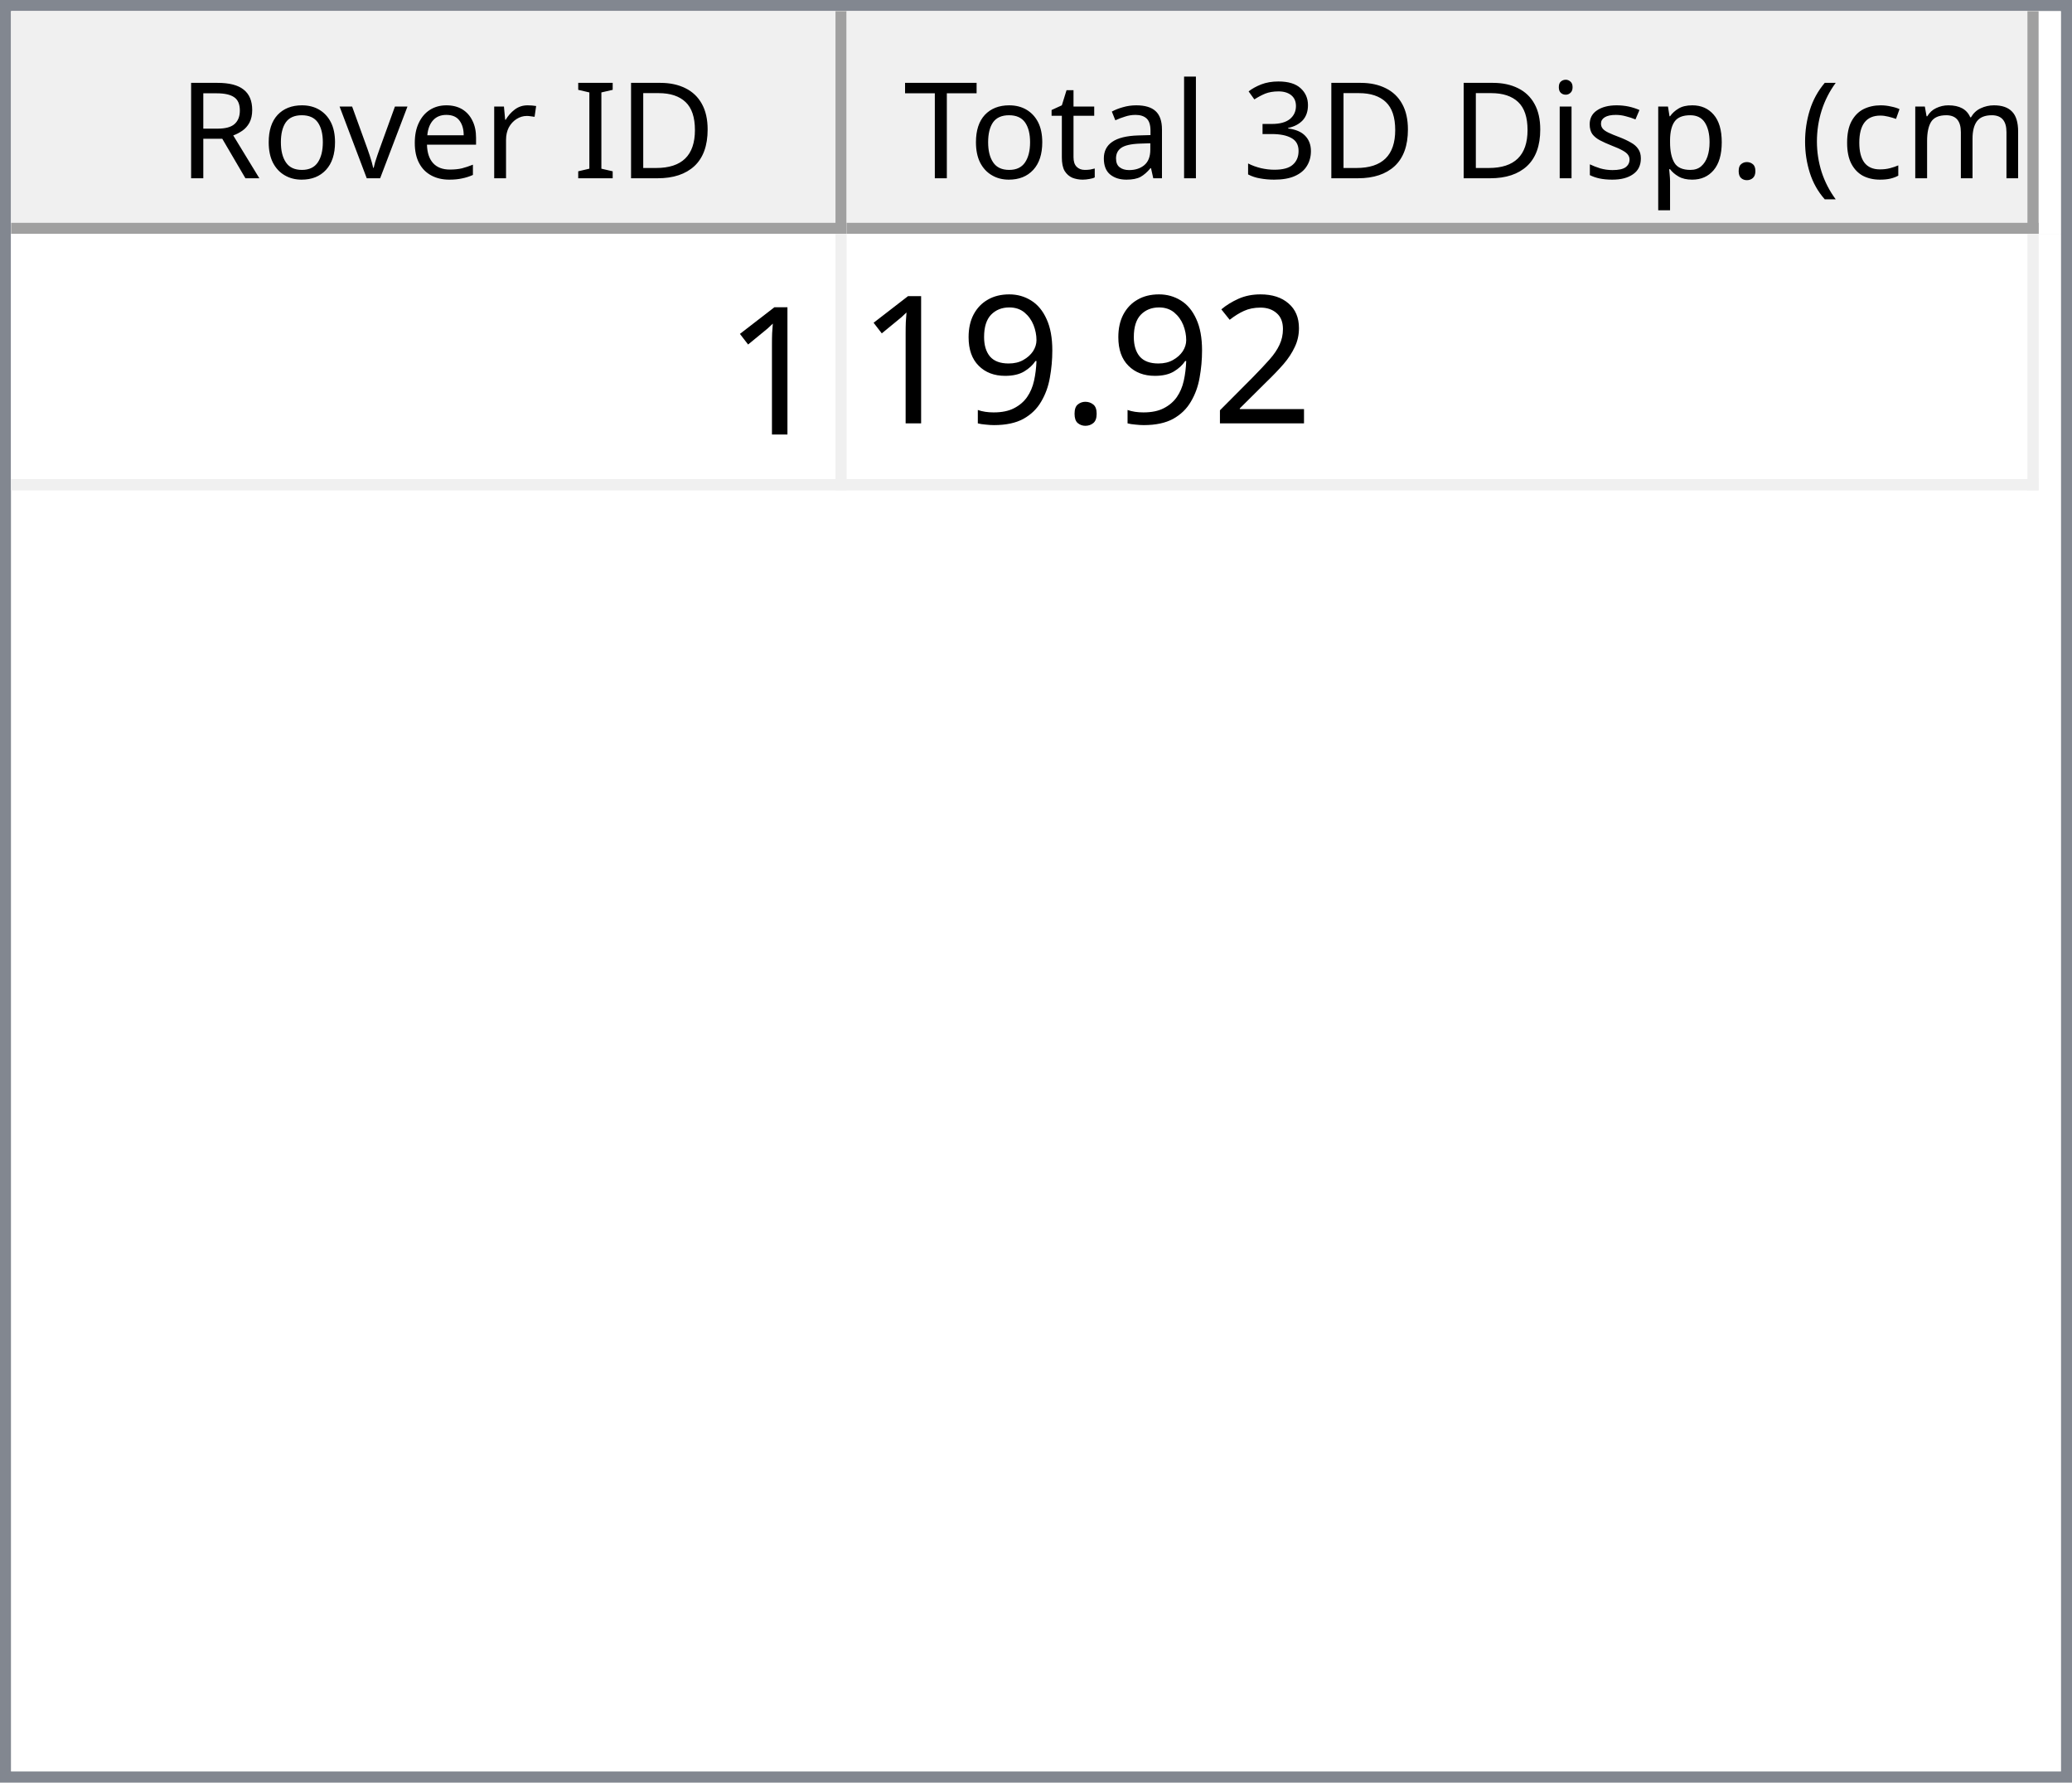
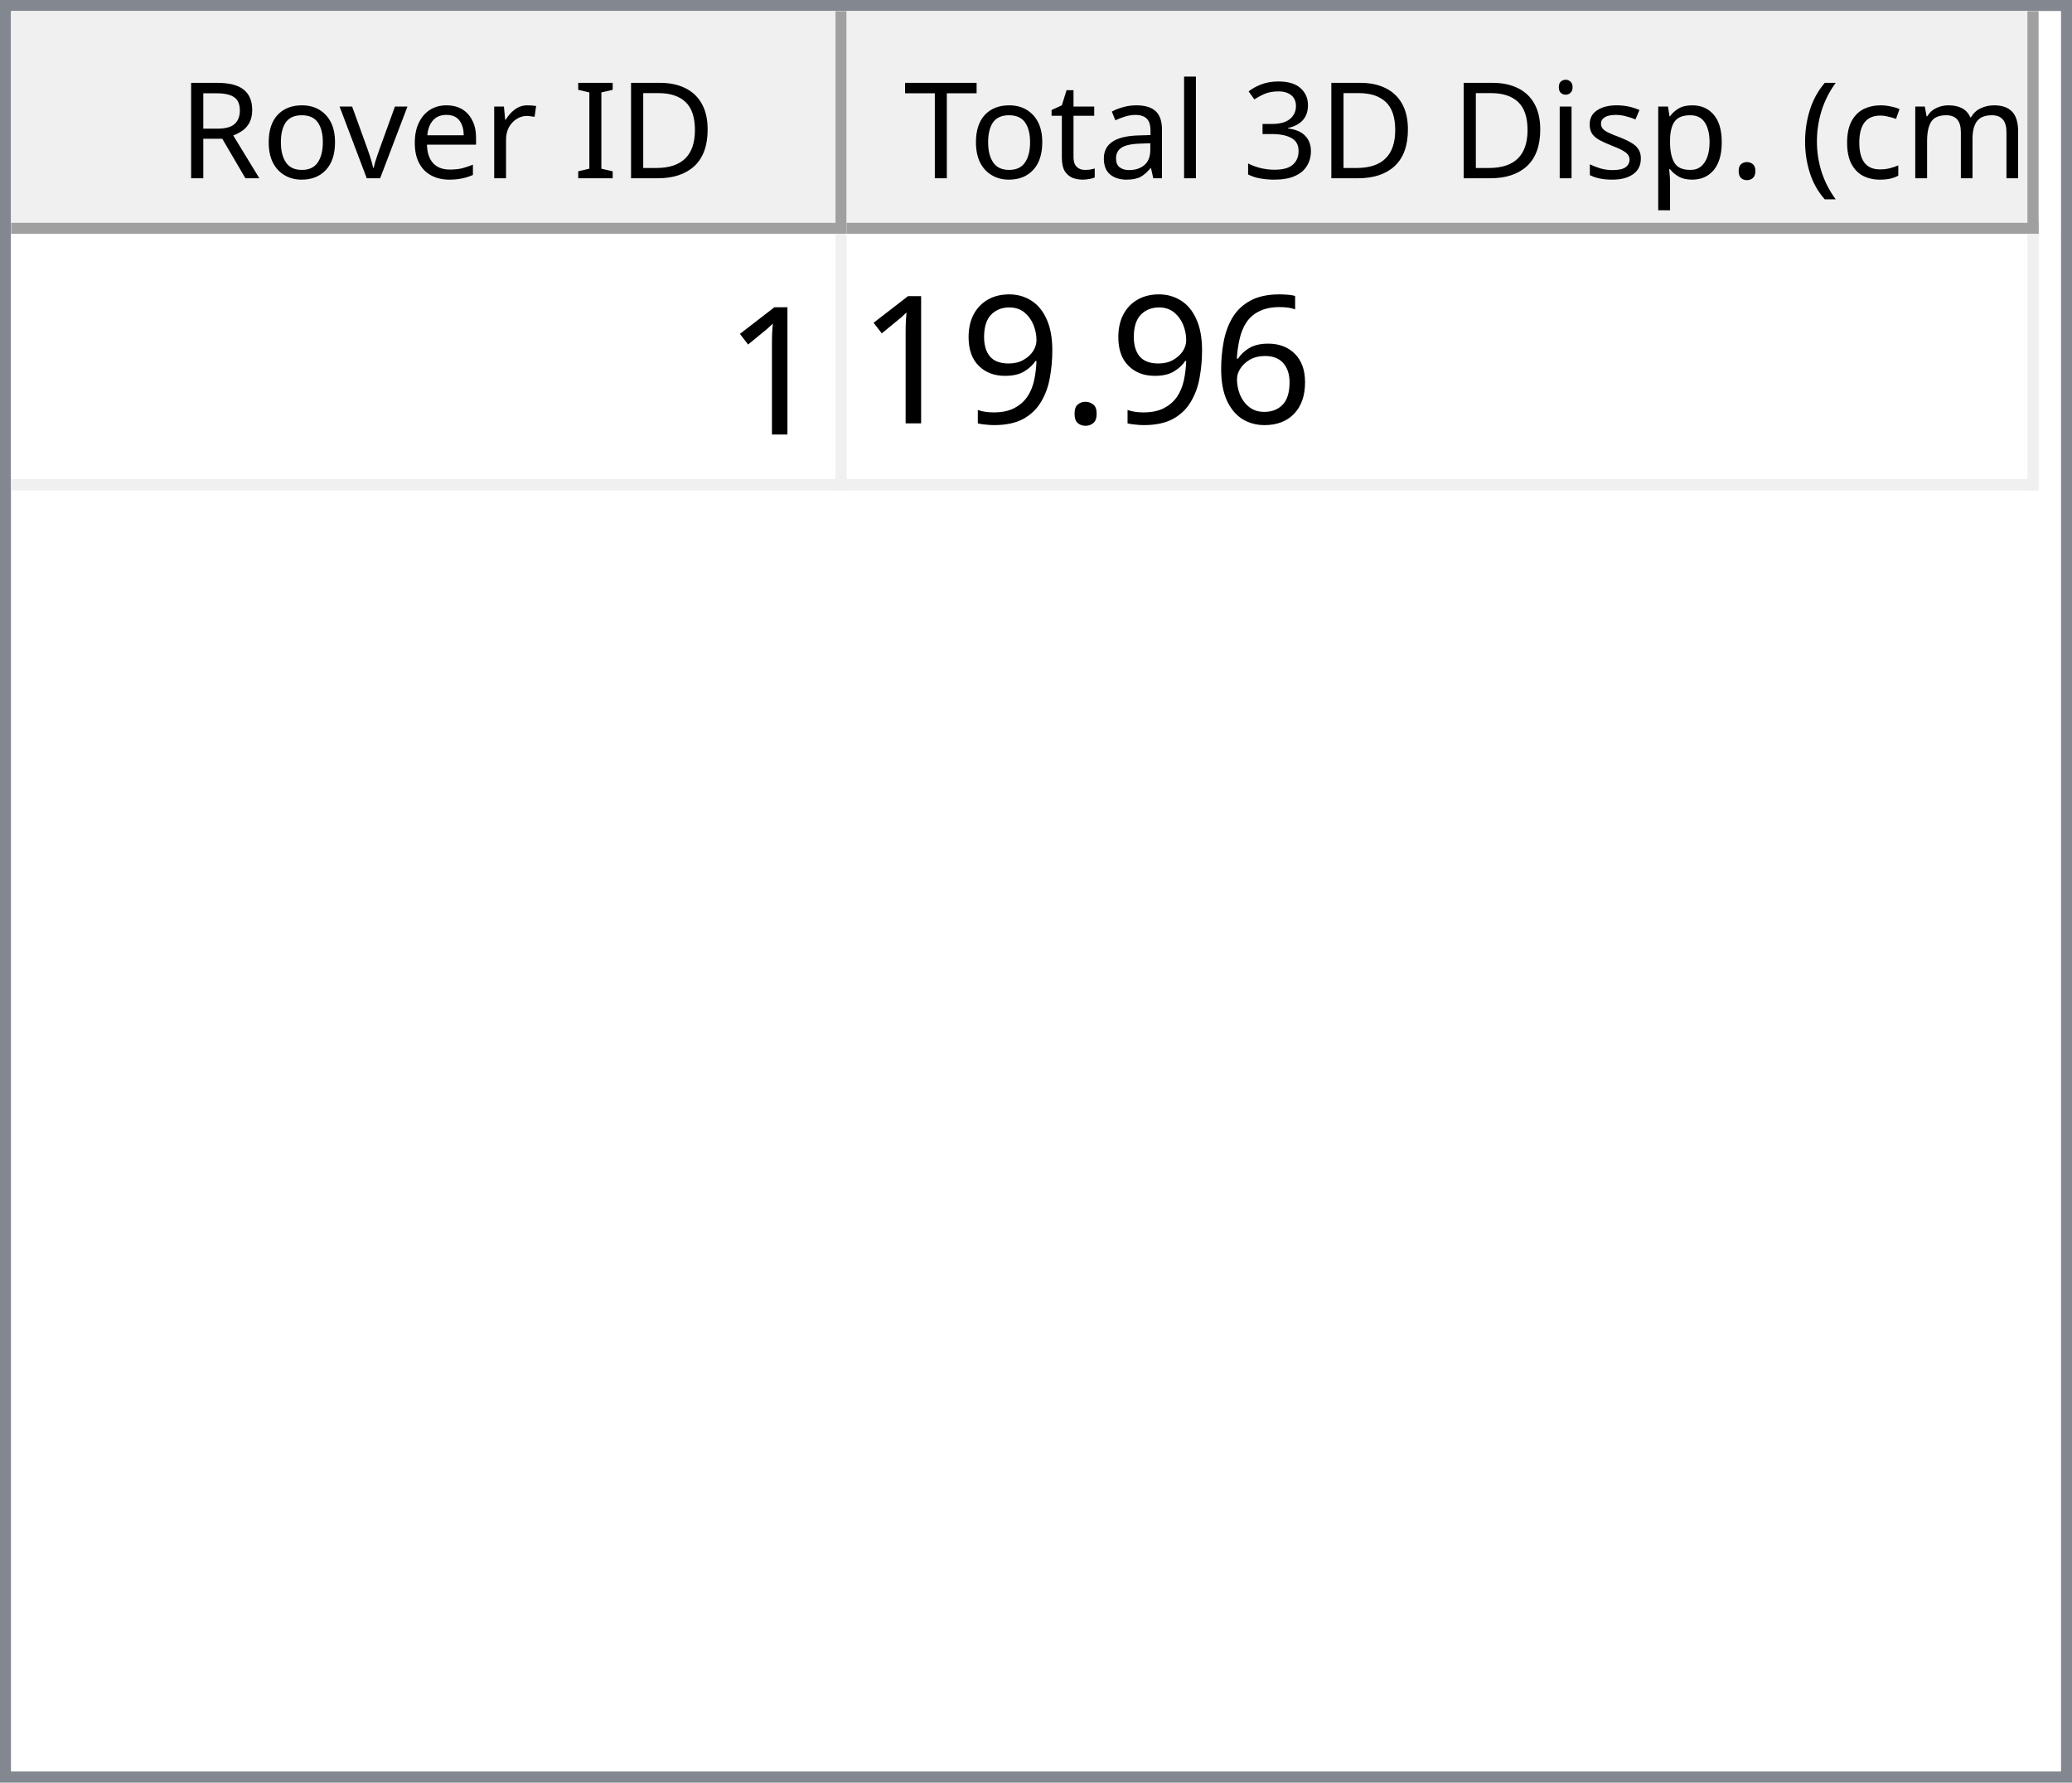
<svg xmlns="http://www.w3.org/2000/svg" style="fill-opacity:1; color-rendering:auto; color-interpolation:auto; text-rendering:auto; stroke:black; stroke-linecap:square; stroke-miterlimit:10; shape-rendering:auto; stroke-opacity:1; fill:black; stroke-dasharray:none; font-weight:normal; stroke-width:1; font-family:'Dialog'; font-style:normal; stroke-linejoin:miter; font-size:12px; stroke-dashoffset:0; image-rendering:auto;" width="186" height="160">
  <defs id="genericDefs" />
  <g>
    <defs id="defs1">
      <clipPath clipPathUnits="userSpaceOnUse" id="clipPath1">
        <path d="M0 0 L186 0 L186 160 L0 160 L0 0 Z" />
      </clipPath>
      <clipPath clipPathUnits="userSpaceOnUse" id="clipPath2">
        <path d="M0 0 L0 160 L186 160 L186 0 Z" />
      </clipPath>
      <clipPath clipPathUnits="userSpaceOnUse" id="clipPath3">
        <path d="M0 0 L0 20 L184 20 L184 0 Z" />
      </clipPath>
      <clipPath clipPathUnits="userSpaceOnUse" id="clipPath4">
        <path d="M0 0 L0 20 L75 20 L75 0 Z" />
      </clipPath>
      <clipPath clipPathUnits="userSpaceOnUse" id="clipPath5">
        <path d="M1 1 L1 19 L74 19 L74 1 Z" />
      </clipPath>
      <clipPath clipPathUnits="userSpaceOnUse" id="clipPath6">
        <path d="M0 0 L0 18 L73 18 L73 0 Z" />
      </clipPath>
      <clipPath clipPathUnits="userSpaceOnUse" id="clipPath7">
        <path d="M-0.5 -0.5 L-0.5 19.5 L74.5 19.5 L74.5 -0.5 Z" />
      </clipPath>
      <clipPath clipPathUnits="userSpaceOnUse" id="clipPath8">
        <path d="M0 0 L0 20 L107 20 L107 0 Z" />
      </clipPath>
      <clipPath clipPathUnits="userSpaceOnUse" id="clipPath9">
        <path d="M1 1 L1 19 L106 19 L106 1 Z" />
      </clipPath>
      <clipPath clipPathUnits="userSpaceOnUse" id="clipPath10">
        <path d="M0 0 L0 18 L105 18 L105 0 Z" />
      </clipPath>
      <clipPath clipPathUnits="userSpaceOnUse" id="clipPath11">
        <path d="M-0.5 -0.5 L-0.5 19.5 L106.5 19.5 L106.5 -0.5 Z" />
      </clipPath>
      <clipPath clipPathUnits="userSpaceOnUse" id="clipPath12">
        <path d="M0 0 L0 138 L184 138 L184 0 Z" />
      </clipPath>
      <clipPath clipPathUnits="userSpaceOnUse" id="clipPath13">
        <path d="M0 0 L0 23 L182 23 L182 0 Z" />
      </clipPath>
      <clipPath clipPathUnits="userSpaceOnUse" id="clipPath14">
        <path d="M-0.5 -0.5 L-0.5 22.5 L181.5 22.5 L181.5 -0.5 Z" />
      </clipPath>
      <clipPath clipPathUnits="userSpaceOnUse" id="clipPath15">
        <path d="M0 0 L0 22 L74 22 L74 0 Z" />
      </clipPath>
      <clipPath clipPathUnits="userSpaceOnUse" id="clipPath16">
        <path d="M0 0 L0 22 L106 22 L106 0 Z" />
      </clipPath>
      <font horiz-adv-x="64.551" id="font1">
        <font-face ascent="107.91" descent="25.098" units-per-em="100" style="font-style:normal; font-family:Segoe UI; font-weight:normal;" />
        <missing-glyph horiz-adv-x="64.551" d="M8.109 0 L8.109 68.266 L56.453 68.266 L56.453 0 L8.109 0 ZM15.328 7.234 L49.219 7.234 L49.219 61.031 L15.328 61.031 L15.328 7.234 Z" />
        <glyph unicode="D" horiz-adv-x="70.117" d="M9.188 0 L9.188 70.016 L28.516 70.016 Q65.531 70.016 65.531 35.891 Q65.531 19.672 55.25 9.836 Q44.969 0 27.734 0 L9.188 0 ZM17.391 62.594 L17.391 7.422 L27.828 7.422 Q41.609 7.422 49.273 14.797 Q56.938 22.172 56.938 35.688 Q56.938 62.594 28.328 62.594 L17.391 62.594 Z" />
        <glyph unicode="I" horiz-adv-x="26.611" d="M17.391 0 L9.188 0 L9.188 70.016 L17.391 70.016 L17.391 0 Z" />
        <glyph unicode=" " horiz-adv-x="27.393" d="" />
        <glyph unicode="r" horiz-adv-x="34.766" d="M34.188 41.891 Q32.078 43.5 28.125 43.5 Q23 43.5 19.555 38.672 Q16.109 33.844 16.109 25.484 L16.109 0 L8.109 0 L8.109 50 L16.109 50 L16.109 39.703 L16.312 39.703 Q18.016 44.969 21.531 47.922 Q25.047 50.875 29.391 50.875 Q32.516 50.875 34.188 50.203 L34.188 41.891 Z" />
        <glyph unicode="e" horiz-adv-x="52.295" d="M48.297 23 L12.984 23 Q13.188 14.656 17.484 10.109 Q21.781 5.562 29.297 5.562 Q37.75 5.562 44.828 11.141 L44.828 3.609 Q38.234 -1.172 27.391 -1.172 Q16.797 -1.172 10.742 5.641 Q4.688 12.453 4.688 24.812 Q4.688 36.469 11.305 43.82 Q17.922 51.172 27.734 51.172 Q37.547 51.172 42.922 44.828 Q48.297 38.484 48.297 27.203 L48.297 23 ZM40.094 29.781 Q40.047 36.719 36.75 40.578 Q33.453 44.438 27.594 44.438 Q21.922 44.438 17.969 40.383 Q14.016 36.328 13.094 29.781 L40.094 29.781 Z" />
        <glyph unicode="v" horiz-adv-x="47.9" d="M47.406 50 L27.484 0 L19.625 0 L0.688 50 L9.469 50 L22.172 13.672 Q23.578 9.672 23.922 6.688 L24.125 6.688 Q24.609 10.453 25.688 13.484 L38.969 50 L47.406 50 Z" />
        <glyph unicode="o" horiz-adv-x="58.594" d="M29 -1.172 Q17.922 -1.172 11.305 5.836 Q4.688 12.844 4.688 24.422 Q4.688 37.016 11.57 44.094 Q18.453 51.172 30.172 51.172 Q41.359 51.172 47.633 44.289 Q53.906 37.406 53.906 25.203 Q53.906 13.234 47.141 6.031 Q40.375 -1.172 29 -1.172 ZM29.594 44.438 Q21.875 44.438 17.383 39.188 Q12.891 33.938 12.891 24.703 Q12.891 15.828 17.43 10.695 Q21.969 5.562 29.594 5.562 Q37.359 5.562 41.531 10.594 Q45.703 15.625 45.703 24.906 Q45.703 34.281 41.531 39.359 Q37.359 44.438 29.594 44.438 Z" />
        <glyph unicode="R" horiz-adv-x="59.814" d="M59.375 0 L49.609 0 L37.891 19.625 Q36.281 22.359 34.766 24.289 Q33.25 26.219 31.664 27.438 Q30.078 28.656 28.25 29.219 Q26.422 29.781 24.125 29.781 L17.391 29.781 L17.391 0 L9.188 0 L9.188 70.016 L30.078 70.016 Q34.672 70.016 38.555 68.867 Q42.438 67.719 45.289 65.375 Q48.141 63.031 49.758 59.547 Q51.375 56.062 51.375 51.375 Q51.375 47.703 50.273 44.656 Q49.172 41.609 47.148 39.211 Q45.125 36.812 42.266 35.133 Q39.406 33.453 35.844 32.516 L35.844 32.328 Q37.594 31.547 38.891 30.547 Q40.188 29.547 41.359 28.18 Q42.531 26.812 43.68 25.078 Q44.828 23.344 46.234 21.047 L59.375 0 ZM17.391 62.594 L17.391 37.203 L28.516 37.203 Q31.594 37.203 34.203 38.133 Q36.812 39.062 38.719 40.797 Q40.625 42.531 41.703 45.047 Q42.781 47.562 42.781 50.688 Q42.781 56.297 39.141 59.445 Q35.5 62.594 28.609 62.594 L17.391 62.594 Z" />
        <glyph unicode=")" horiz-adv-x="30.176" d="M8.297 -15.922 L1.172 -15.922 Q16.406 2.344 16.406 26.812 Q16.406 51.469 1.078 70.016 L8.297 70.016 Q23.531 52.156 23.531 26.703 Q23.531 1.375 8.297 -15.922 Z" />
        <glyph unicode="m" horiz-adv-x="86.133" d="M79.109 0 L71.094 0 L71.094 28.719 Q71.094 37.016 68.531 40.727 Q65.969 44.438 59.906 44.438 Q54.781 44.438 51.195 39.75 Q47.609 35.062 47.609 28.516 L47.609 0 L39.594 0 L39.594 29.688 Q39.594 44.438 28.219 44.438 Q22.953 44.438 19.531 40.016 Q16.109 35.594 16.109 28.516 L16.109 0 L8.109 0 L8.109 50 L16.109 50 L16.109 42.094 L16.312 42.094 Q21.625 51.172 31.844 51.172 Q36.969 51.172 40.773 48.312 Q44.578 45.453 46 40.828 Q51.562 51.172 62.594 51.172 Q79.109 51.172 79.109 30.812 L79.109 0 Z" />
        <glyph unicode="c" horiz-adv-x="46.191" d="M42.188 2.297 Q36.422 -1.172 28.516 -1.172 Q17.828 -1.172 11.258 5.789 Q4.688 12.75 4.688 23.828 Q4.688 36.188 11.766 43.68 Q18.844 51.172 30.672 51.172 Q37.25 51.172 42.281 48.734 L42.281 40.531 Q36.719 44.438 30.375 44.438 Q22.703 44.438 17.797 38.945 Q12.891 33.453 12.891 24.516 Q12.891 15.719 17.508 10.641 Q22.125 5.562 29.891 5.562 Q36.422 5.562 42.188 9.906 L42.188 2.297 Z" />
        <glyph unicode="(" horiz-adv-x="30.176" d="M29.109 -15.922 L21.969 -15.922 Q6.844 1.375 6.844 26.703 Q6.844 52.156 21.969 70.016 L29.203 70.016 Q13.875 51.469 13.875 26.812 Q13.875 2.344 29.109 -15.922 Z" />
        <glyph unicode="." horiz-adv-x="21.68" d="M10.891 -1.078 Q8.641 -1.078 7.055 0.539 Q5.469 2.156 5.469 4.391 Q5.469 6.641 7.055 8.273 Q8.641 9.906 10.891 9.906 Q13.188 9.906 14.797 8.273 Q16.406 6.641 16.406 4.391 Q16.406 2.156 14.797 0.539 Q13.188 -1.078 10.891 -1.078 Z" />
        <glyph unicode="p" horiz-adv-x="58.789" d="M16.312 7.234 L16.109 7.234 L16.109 -23 L8.109 -23 L8.109 50 L16.109 50 L16.109 41.219 L16.312 41.219 Q22.219 51.172 33.594 51.172 Q43.266 51.172 48.688 44.461 Q54.109 37.75 54.109 26.469 Q54.109 13.922 48 6.375 Q41.891 -1.172 31.297 -1.172 Q21.578 -1.172 16.312 7.234 ZM16.109 27.391 L16.109 20.406 Q16.109 14.203 20.141 9.883 Q24.172 5.562 30.375 5.562 Q37.641 5.562 41.773 11.133 Q45.906 16.703 45.906 26.609 Q45.906 34.969 42.047 39.703 Q38.188 44.438 31.594 44.438 Q24.609 44.438 20.359 39.578 Q16.109 34.719 16.109 27.391 Z" />
        <glyph unicode="s" horiz-adv-x="42.432" d="M5.078 1.812 L5.078 10.406 Q11.625 5.562 19.484 5.562 Q30.031 5.562 30.031 12.594 Q30.031 14.594 29.125 15.992 Q28.219 17.391 26.68 18.461 Q25.141 19.531 23.07 20.383 Q21 21.234 18.609 22.172 Q15.281 23.484 12.766 24.828 Q10.25 26.172 8.57 27.859 Q6.891 29.547 6.031 31.695 Q5.172 33.844 5.172 36.719 Q5.172 40.234 6.789 42.945 Q8.406 45.656 11.086 47.484 Q13.766 49.312 17.211 50.242 Q20.656 51.172 24.312 51.172 Q30.812 51.172 35.938 48.922 L35.938 40.828 Q30.422 44.438 23.25 44.438 Q21 44.438 19.195 43.922 Q17.391 43.406 16.094 42.477 Q14.797 41.547 14.086 40.258 Q13.375 38.969 13.375 37.406 Q13.375 35.453 14.086 34.133 Q14.797 32.812 16.164 31.789 Q17.531 30.766 19.484 29.938 Q21.438 29.109 23.922 28.125 Q27.25 26.859 29.883 25.516 Q32.516 24.172 34.375 22.484 Q36.234 20.797 37.234 18.602 Q38.234 16.406 38.234 13.375 Q38.234 9.672 36.602 6.938 Q34.969 4.203 32.234 2.398 Q29.5 0.594 25.93 -0.289 Q22.359 -1.172 18.453 -1.172 Q10.75 -1.172 5.078 1.812 Z" />
        <glyph unicode="i" horiz-adv-x="24.219" d="M12.203 62.703 Q10.062 62.703 8.547 64.164 Q7.031 65.625 7.031 67.875 Q7.031 70.125 8.547 71.609 Q10.062 73.094 12.203 73.094 Q14.406 73.094 15.945 71.609 Q17.484 70.125 17.484 67.875 Q17.484 65.719 15.945 64.211 Q14.406 62.703 12.203 62.703 ZM16.109 0 L8.109 0 L8.109 50 L16.109 50 L16.109 0 Z" />
        <glyph unicode="3" horiz-adv-x="53.906" d="M46.531 19.828 Q46.531 15.094 44.75 11.211 Q42.969 7.328 39.719 4.57 Q36.469 1.812 31.93 0.297 Q27.391 -1.219 21.922 -1.219 Q11.922 -1.219 6 2.594 L6 11.188 Q13.094 5.609 22.219 5.609 Q25.875 5.609 28.828 6.539 Q31.781 7.469 33.906 9.227 Q36.031 10.984 37.18 13.477 Q38.328 15.969 38.328 19.094 Q38.328 32.812 18.797 32.812 L12.984 32.812 L12.984 39.594 L18.5 39.594 Q35.797 39.594 35.797 52.484 Q35.797 64.406 22.609 64.406 Q15.188 64.406 8.688 59.422 L8.688 67.188 Q15.375 71.188 24.609 71.188 Q29 71.188 32.57 69.969 Q36.141 68.75 38.68 66.555 Q41.219 64.359 42.609 61.281 Q44 58.203 44 54.5 Q44 40.672 30.031 36.719 L30.031 36.531 Q33.594 36.141 36.625 34.797 Q39.656 33.453 41.852 31.305 Q44.047 29.156 45.289 26.25 Q46.531 23.344 46.531 19.828 Z" />
        <glyph unicode="l" horiz-adv-x="24.219" d="M16.109 0 L8.109 0 L8.109 74.031 L16.109 74.031 L16.109 0 Z" />
        <glyph unicode="a" horiz-adv-x="50.879" d="M43.891 0 L35.891 0 L35.891 7.812 L35.688 7.812 Q30.469 -1.172 20.312 -1.172 Q12.844 -1.172 8.617 2.781 Q4.391 6.734 4.391 13.281 Q4.391 27.297 20.906 29.594 L35.891 31.688 Q35.891 44.438 25.594 44.438 Q16.547 44.438 9.281 38.281 L9.281 46.484 Q16.656 51.172 26.266 51.172 Q43.891 51.172 43.891 32.516 L43.891 0 ZM35.891 25.297 L23.828 23.641 Q18.266 22.859 15.43 20.875 Q12.594 18.891 12.594 13.875 Q12.594 10.203 15.211 7.883 Q17.828 5.562 22.172 5.562 Q28.125 5.562 32.008 9.742 Q35.891 13.922 35.891 20.312 L35.891 25.297 Z" />
        <glyph unicode="t" horiz-adv-x="33.887" d="M31.297 0.484 Q28.469 -1.078 23.828 -1.078 Q10.688 -1.078 10.688 13.578 L10.688 43.172 L2.094 43.172 L2.094 50 L10.688 50 L10.688 62.203 L18.703 64.797 L18.703 50 L31.297 50 L31.297 43.172 L18.703 43.172 L18.703 14.984 Q18.703 9.969 20.414 7.82 Q22.125 5.672 26.078 5.672 Q29.109 5.672 31.297 7.328 L31.297 0.484 Z" />
        <glyph unicode="T" horiz-adv-x="52.393" d="M50.594 62.594 L30.375 62.594 L30.375 0 L22.172 0 L22.172 62.594 L2 62.594 L2 70.016 L50.594 70.016 L50.594 62.594 Z" />
      </font>
      <font horiz-adv-x="75.0" id="font2">
        <font-face ascent="100.537" descent="21.973" units-per-em="100" style="font-style:normal; font-family:sans-serif; font-weight:normal;" />
        <missing-glyph horiz-adv-x="75.0" d="M12.5 0 L12.5 62.5 L62.5 62.5 L62.5 0 L12.5 0 ZM14.062 1.562 L60.938 1.562 L60.938 60.938 L14.062 60.938 L14.062 1.562 Z" />
        <glyph unicode="1" horiz-adv-x="55.615" d="M37.25 0 L28.469 0 L28.469 56 Q25.297 52.984 20.141 49.953 Q14.984 46.922 10.891 45.406 L10.891 53.906 Q18.266 57.375 23.781 62.305 Q29.297 67.234 31.594 71.875 L37.25 71.875 L37.25 0 Z" />
-         <glyph unicode="2" horiz-adv-x="55.615" d="M50.344 8.453 L50.344 0 L3.031 0 Q2.938 3.172 4.047 6.109 Q5.859 10.938 9.836 15.625 Q13.812 20.312 21.344 26.469 Q33.016 36.031 37.117 41.625 Q41.219 47.219 41.219 52.203 Q41.219 57.422 37.477 61.008 Q33.734 64.594 27.734 64.594 Q21.391 64.594 17.578 60.789 Q13.766 56.984 13.719 50.25 L4.688 51.172 Q5.609 61.281 11.664 66.578 Q17.719 71.875 27.938 71.875 Q38.234 71.875 44.242 66.164 Q50.25 60.453 50.25 52 Q50.25 47.703 48.492 43.555 Q46.734 39.406 42.656 34.812 Q38.578 30.219 29.109 22.219 Q21.188 15.578 18.945 13.211 Q16.703 10.844 15.234 8.453 L50.344 8.453 Z" />
+         <glyph unicode="6" horiz-adv-x="55.615" d="M49.75 54.047 L41.016 53.375 Q39.844 58.547 37.703 60.891 Q34.125 64.656 28.906 64.656 Q24.703 64.656 21.531 62.312 Q17.391 59.281 14.992 53.469 Q12.594 47.656 12.5 36.922 Q15.672 41.75 20.266 44.094 Q24.859 46.438 29.891 46.438 Q38.672 46.438 44.852 39.969 Q51.031 33.5 51.031 23.25 Q51.031 16.5 48.125 10.719 Q45.219 4.938 40.141 1.859 Q35.062 -1.219 28.609 -1.219 Q17.625 -1.219 10.695 6.859 Q3.766 14.938 3.766 33.5 Q3.766 54.25 11.422 63.672 Q18.109 71.875 29.438 71.875 Q37.891 71.875 43.289 67.141 Q48.688 62.406 49.75 54.047 ZM13.875 23.188 Q13.875 18.656 15.797 14.508 Q17.719 10.359 21.188 8.18 Q24.656 6 28.469 6 Q34.031 6 38.039 10.492 Q42.047 14.984 42.047 22.703 Q42.047 30.125 38.086 34.398 Q34.125 38.672 28.125 38.672 Q22.172 38.672 18.023 34.398 Q13.875 30.125 13.875 23.188 Z" />
        <glyph unicode="." horiz-adv-x="27.783" d="M9.078 0 L9.078 10.016 L19.094 10.016 L19.094 0 L9.078 0 Z" />
        <glyph unicode="9" horiz-adv-x="55.615" d="M5.469 16.547 L13.922 17.328 Q14.984 11.375 18.016 8.688 Q21.047 6 25.781 6 Q29.828 6 32.883 7.859 Q35.938 9.719 37.891 12.82 Q39.844 15.922 41.164 21.195 Q42.484 26.469 42.484 31.938 Q42.484 32.516 42.438 33.688 Q39.797 29.5 35.234 26.883 Q30.672 24.266 25.344 24.266 Q16.453 24.266 10.305 30.711 Q4.156 37.156 4.156 47.703 Q4.156 58.594 10.578 65.234 Q17 71.875 26.656 71.875 Q33.641 71.875 39.43 68.117 Q45.219 64.359 48.219 57.398 Q51.219 50.438 51.219 37.25 Q51.219 23.531 48.242 15.406 Q45.266 7.281 39.383 3.031 Q33.5 -1.219 25.594 -1.219 Q17.188 -1.219 11.867 3.445 Q6.547 8.109 5.469 16.547 ZM41.453 48.141 Q41.453 55.719 37.43 60.156 Q33.406 64.594 27.734 64.594 Q21.875 64.594 17.531 59.812 Q13.188 55.031 13.188 47.406 Q13.188 40.578 17.312 36.305 Q21.438 32.031 27.484 32.031 Q33.594 32.031 37.523 36.305 Q41.453 40.578 41.453 48.141 Z" />
      </font>
    </defs>
    <g style="fill:white; stroke:white;">
      <rect x="0" y="0" width="186" style="clip-path:url(#clipPath1); stroke:none;" height="160" />
    </g>
    <g style="fill:white; text-rendering:optimizeSpeed; color-rendering:optimizeSpeed; image-rendering:optimizeSpeed; shape-rendering:crispEdges; stroke:white; color-interpolation:sRGB;">
      <rect x="0" width="186" height="160" y="0" style="stroke:none;" />
      <path style="stroke:none;" d="M0 160 L186 160 L186 0 L0 0 Z" />
    </g>
    <g style="fill:rgb(240,240,240); font-family:'Segoe UI'; stroke:rgb(240,240,240);">
      <rect x="0" y="0" width="186" style="clip-path:url(#clipPath2); stroke:none;" height="160" />
    </g>
    <g style="fill:rgb(130,135,144); font-family:'Segoe UI'; stroke:rgb(130,135,144);">
      <path d="M0 0 L186 0 L186 160 L0 160 L0 0 ZM1 1 L185 1 L185 159 L1 159 L1 1 Z" style="fill-rule:evenodd; clip-path:url(#clipPath2); stroke:none;" />
    </g>
    <g style="fill:white; font-family:'Segoe UI'; stroke:white;" transform="translate(1,1)">
      <rect x="0" y="0" width="184" style="clip-path:url(#clipPath3); stroke:none;" height="20" />
    </g>
    <g style="fill:rgb(240,240,240); font-family:'Segoe UI'; stroke:rgb(240,240,240);" transform="translate(1,1)">
      <rect x="0" y="0" width="75" style="clip-path:url(#clipPath4); stroke:none;" height="20" />
    </g>
    <g style="font-family:'Segoe UI';" transform="translate(2,2)">
      <text x="14" xml:space="preserve" y="14" style="clip-path:url(#clipPath6); stroke:none;">Rover ID</text>
    </g>
    <g style="fill:rgb(160,160,160); font-family:'Segoe UI'; stroke:rgb(160,160,160); stroke-linejoin:bevel;" transform="translate(1.5,1.5)">
      <line x1="74" x2="74" y1="0" style="fill:none; clip-path:url(#clipPath7);" y2="19" />
    </g>
    <g style="fill:rgb(160,160,160); font-family:'Segoe UI'; stroke:rgb(160,160,160); stroke-linejoin:bevel;" transform="matrix(1,0,0,1,1,1) translate(0.5,0.5)">
      <line x1="0" x2="74" y1="19" style="fill:none; clip-path:url(#clipPath7);" y2="19" />
    </g>
    <g style="fill:rgb(240,240,240); font-family:'Segoe UI'; stroke:rgb(240,240,240);" transform="translate(76,1)">
      <rect x="0" y="0" width="107" style="clip-path:url(#clipPath8); stroke:none;" height="20" />
    </g>
    <g style="font-family:'Segoe UI';" transform="translate(77,2)">
      <text x="1" xml:space="preserve" y="14" style="clip-path:url(#clipPath10); stroke:none;"> Total 3D Disp. (cm)</text>
    </g>
    <g style="fill:rgb(160,160,160); font-family:'Segoe UI'; stroke:rgb(160,160,160); stroke-linejoin:bevel;" transform="translate(76.5,1.5)">
      <line x1="106" x2="106" y1="0" style="fill:none; clip-path:url(#clipPath11);" y2="19" />
    </g>
    <g style="fill:rgb(160,160,160); font-family:'Segoe UI'; stroke:rgb(160,160,160); stroke-linejoin:bevel;" transform="matrix(1,0,0,1,76,1) translate(0.5,0.5)">
      <line x1="0" x2="106" y1="19" style="fill:none; clip-path:url(#clipPath11);" y2="19" />
    </g>
    <g style="fill:white; font-family:'Segoe UI'; stroke:white;" transform="translate(1,21)">
      <rect x="0" y="0" width="184" style="clip-path:url(#clipPath12); stroke:none;" height="138" />
    </g>
    <g style="fill:rgb(240,240,240); font-size:16px; font-family:sans-serif; stroke:rgb(240,240,240);" transform="translate(1,21)">
      <rect x="0" y="0" width="182" style="clip-path:url(#clipPath13); stroke:none;" height="23" />
      <line transform="translate(0.5,0.5)" x1="0" x2="181" y1="22" style="clip-path:url(#clipPath14); fill:none; stroke-linejoin:bevel;" y2="22" />
    </g>
    <g transform="matrix(1,0,0,1,1,21) translate(0.5,0.5)" style="fill:rgb(240,240,240); font-size:16px; font-family:sans-serif; stroke:rgb(240,240,240); stroke-linejoin:bevel;">
      <line x1="74" x2="74" y1="0" style="fill:none; clip-path:url(#clipPath14);" y2="22" />
    </g>
    <g transform="matrix(1,0,0,1,1,21) translate(0.5,0.5)" style="fill:rgb(240,240,240); font-size:16px; font-family:sans-serif; stroke:rgb(240,240,240); stroke-linejoin:bevel;">
      <line x1="181" x2="181" y1="0" style="fill:none; clip-path:url(#clipPath14);" y2="22" />
    </g>
    <g style="fill:white; font-size:16px; font-family:sans-serif; stroke:white;" transform="matrix(1,0,0,1,1,21)">
      <rect x="0" y="0" width="74" style="clip-path:url(#clipPath15); stroke:none;" height="22" />
      <text x="64" y="18" style="fill:black; clip-path:url(#clipPath15); stroke:none;" xml:space="preserve">1</text>
    </g>
    <g style="fill:white; font-size:16px; font-family:sans-serif; stroke:white;" transform="matrix(1,0,0,1,1,21) translate(75,0)">
      <rect x="0" y="0" width="106" style="clip-path:url(#clipPath16); stroke:none;" height="22" />
-       <text x="1" y="17" style="fill:black; clip-path:url(#clipPath16); stroke:none;" xml:space="preserve">19.92</text>
+       <text x="1" y="17" style="fill:black; clip-path:url(#clipPath16); stroke:none;" xml:space="preserve">19.96</text>
    </g>
  </g>
</svg>
